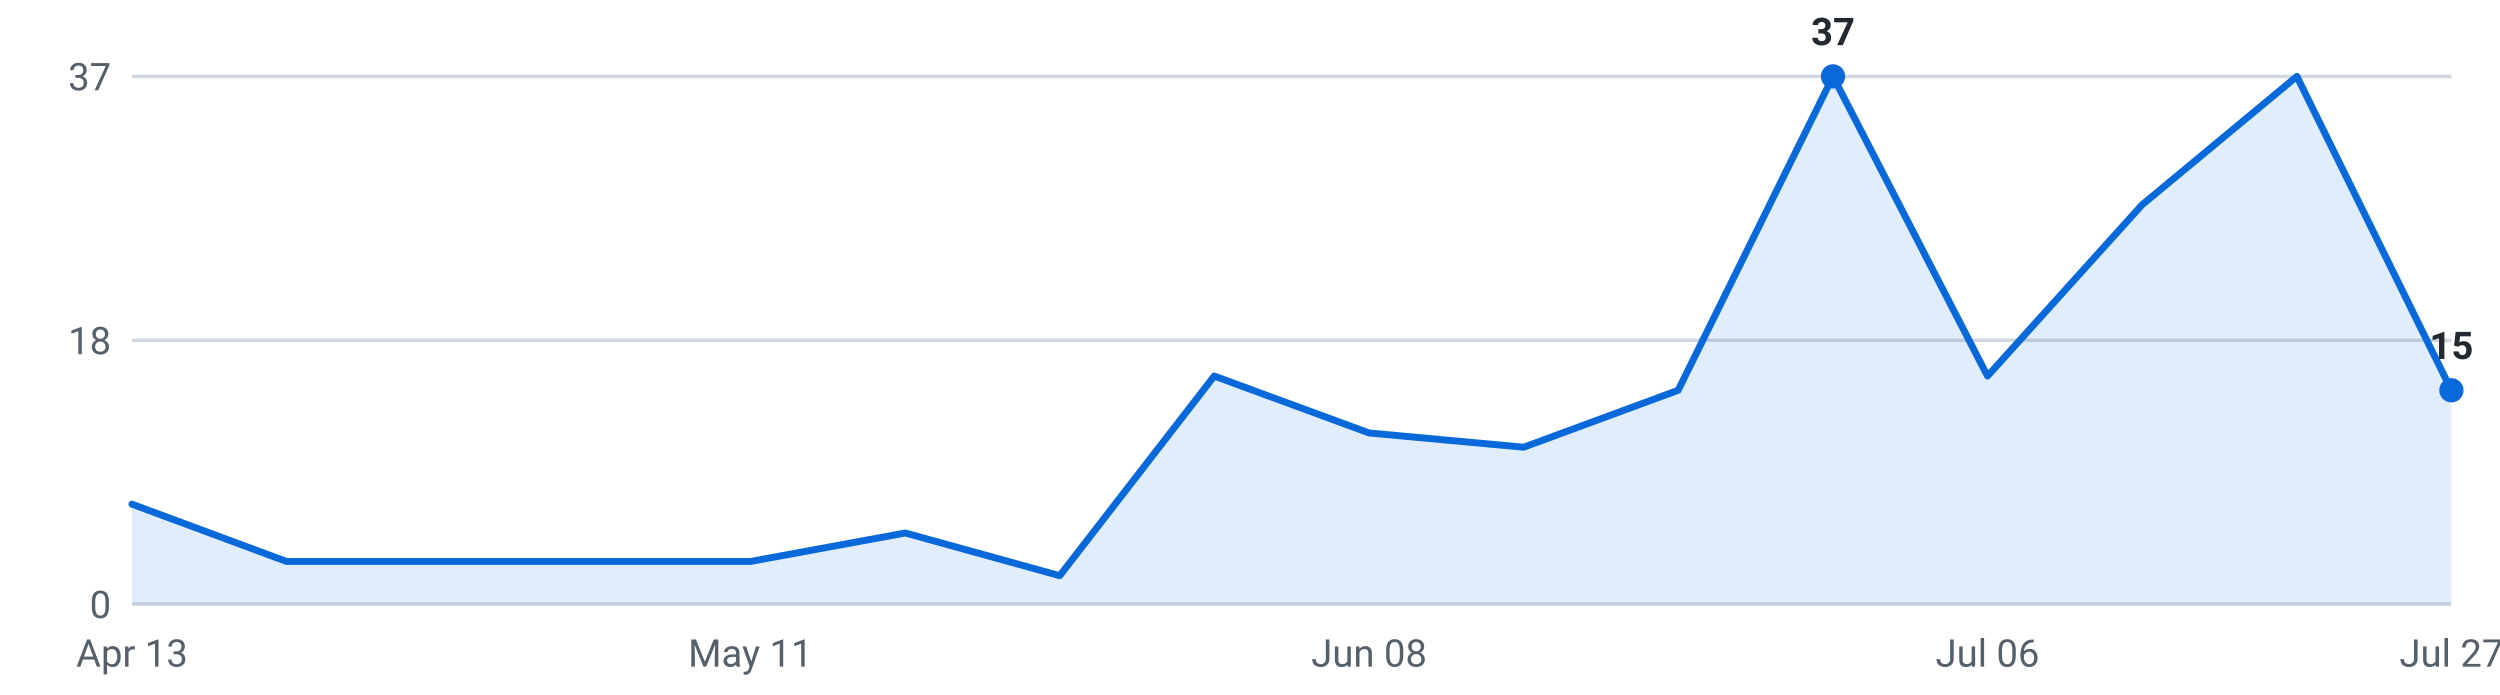
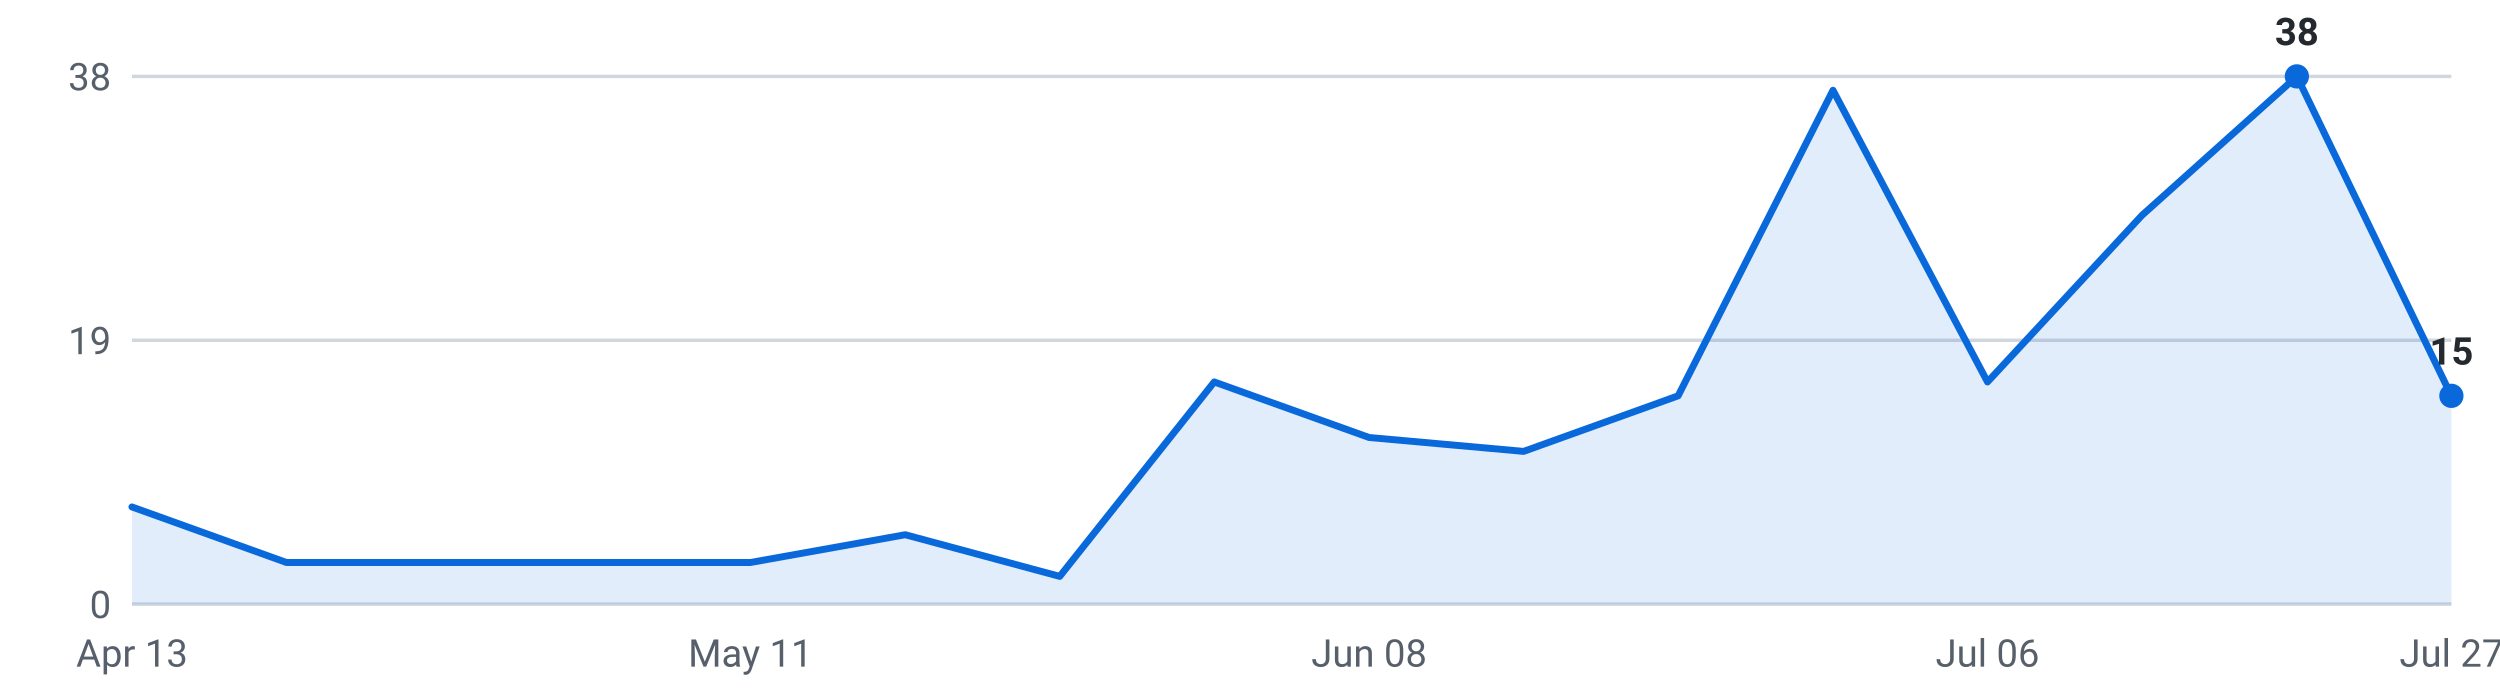
<svg xmlns="http://www.w3.org/2000/svg" viewBox="0 0 720 200" width="720" height="200" role="img" aria-label="Internships posted per week, last 16 weeks">
  <g font-family="-apple-system,Segoe UI,Roboto,sans-serif" font-size="11">
    <line x1="38" y1="174.0" x2="706" y2="174.0" stroke="#d0d7de" stroke-width="1" />
    <text x="32" y="178.0" text-anchor="end" fill="#57606a">0</text>
    <line x1="38" y1="98.0" x2="706" y2="98.0" stroke="#d0d7de" stroke-width="1" />
-     <text x="32" y="102.0" text-anchor="end" fill="#57606a">18</text>
+     <text x="32" y="102.0" text-anchor="end" fill="#57606a">19</text>
    <line x1="38" y1="22.0" x2="706" y2="22.0" stroke="#d0d7de" stroke-width="1" />
-     <text x="32" y="26.0" text-anchor="end" fill="#57606a">37</text>
-     <path d="M38.0,174 L38.0,145.2 L82.5,161.7 L127.1,161.7 L171.6,161.7 L216.1,161.7 L260.7,153.5 L305.2,165.8 L349.7,108.3 L394.3,124.7 L438.8,128.8 L483.3,112.4 L527.9,22.0 L572.4,108.3 L616.9,59.0 L661.5,22.0 L706.0,112.4 L706.0,174 Z" fill="#0969da" fill-opacity="0.12" />
-     <polyline points="38.0,145.2 82.5,161.7 127.1,161.7 171.6,161.7 216.1,161.7 260.7,153.5 305.2,165.8 349.7,108.3 394.3,124.7 438.8,128.8 483.3,112.4 527.9,22.0 572.4,108.3 616.9,59.0 661.5,22.0 706.0,112.4" fill="none" stroke="#0969da" stroke-width="2" stroke-linejoin="round" stroke-linecap="round" />
-     <circle cx="527.9" cy="22.0" r="3.5" fill="#0969da" />
-     <text x="527.9" y="13.0" text-anchor="middle" fill="#24292f" font-weight="600">37</text>
-     <circle cx="706.0" cy="112.4" r="3.5" fill="#0969da" />
-     <text x="706.0" y="103.4" text-anchor="middle" fill="#24292f" font-weight="600">15</text>
+     <text x="32" y="26.0" text-anchor="end" fill="#57606a">38</text>
+     <path d="M38.0,174 L38.0,146.0 L82.5,162.0 L127.1,162.0 L171.6,162.0 L216.1,162.0 L260.7,154.0 L305.2,166.0 L349.7,110.0 L394.3,126.0 L438.8,130.0 L483.3,114.0 L527.9,26.0 L572.4,110.0 L616.9,62.0 L661.5,22.0 L706.0,114.0 L706.0,174 Z" fill="#0969da" fill-opacity="0.12" />
+     <polyline points="38.0,146.0 82.5,162.0 127.1,162.0 171.6,162.0 216.1,162.0 260.7,154.0 305.2,166.0 349.7,110.0 394.3,126.0 438.8,130.0 483.3,114.0 527.9,26.0 572.4,110.0 616.9,62.0 661.5,22.0 706.0,114.0" fill="none" stroke="#0969da" stroke-width="2" stroke-linejoin="round" stroke-linecap="round" />
+     <circle cx="661.5" cy="22.0" r="3.5" fill="#0969da" />
+     <text x="661.5" y="13.0" text-anchor="middle" fill="#24292f" font-weight="600">38</text>
+     <circle cx="706.0" cy="114.0" r="3.5" fill="#0969da" />
+     <text x="706.0" y="105.0" text-anchor="middle" fill="#24292f" font-weight="600">15</text>
    <text x="38.0" y="192" text-anchor="middle" fill="#57606a">Apr 13</text>
    <text x="216.1" y="192" text-anchor="middle" fill="#57606a">May 11</text>
    <text x="394.3" y="192" text-anchor="middle" fill="#57606a">Jun 08</text>
    <text x="572.4" y="192" text-anchor="middle" fill="#57606a">Jul 06</text>
    <text x="706.0" y="192" text-anchor="middle" fill="#57606a">Jul 27</text>
  </g>
</svg>
